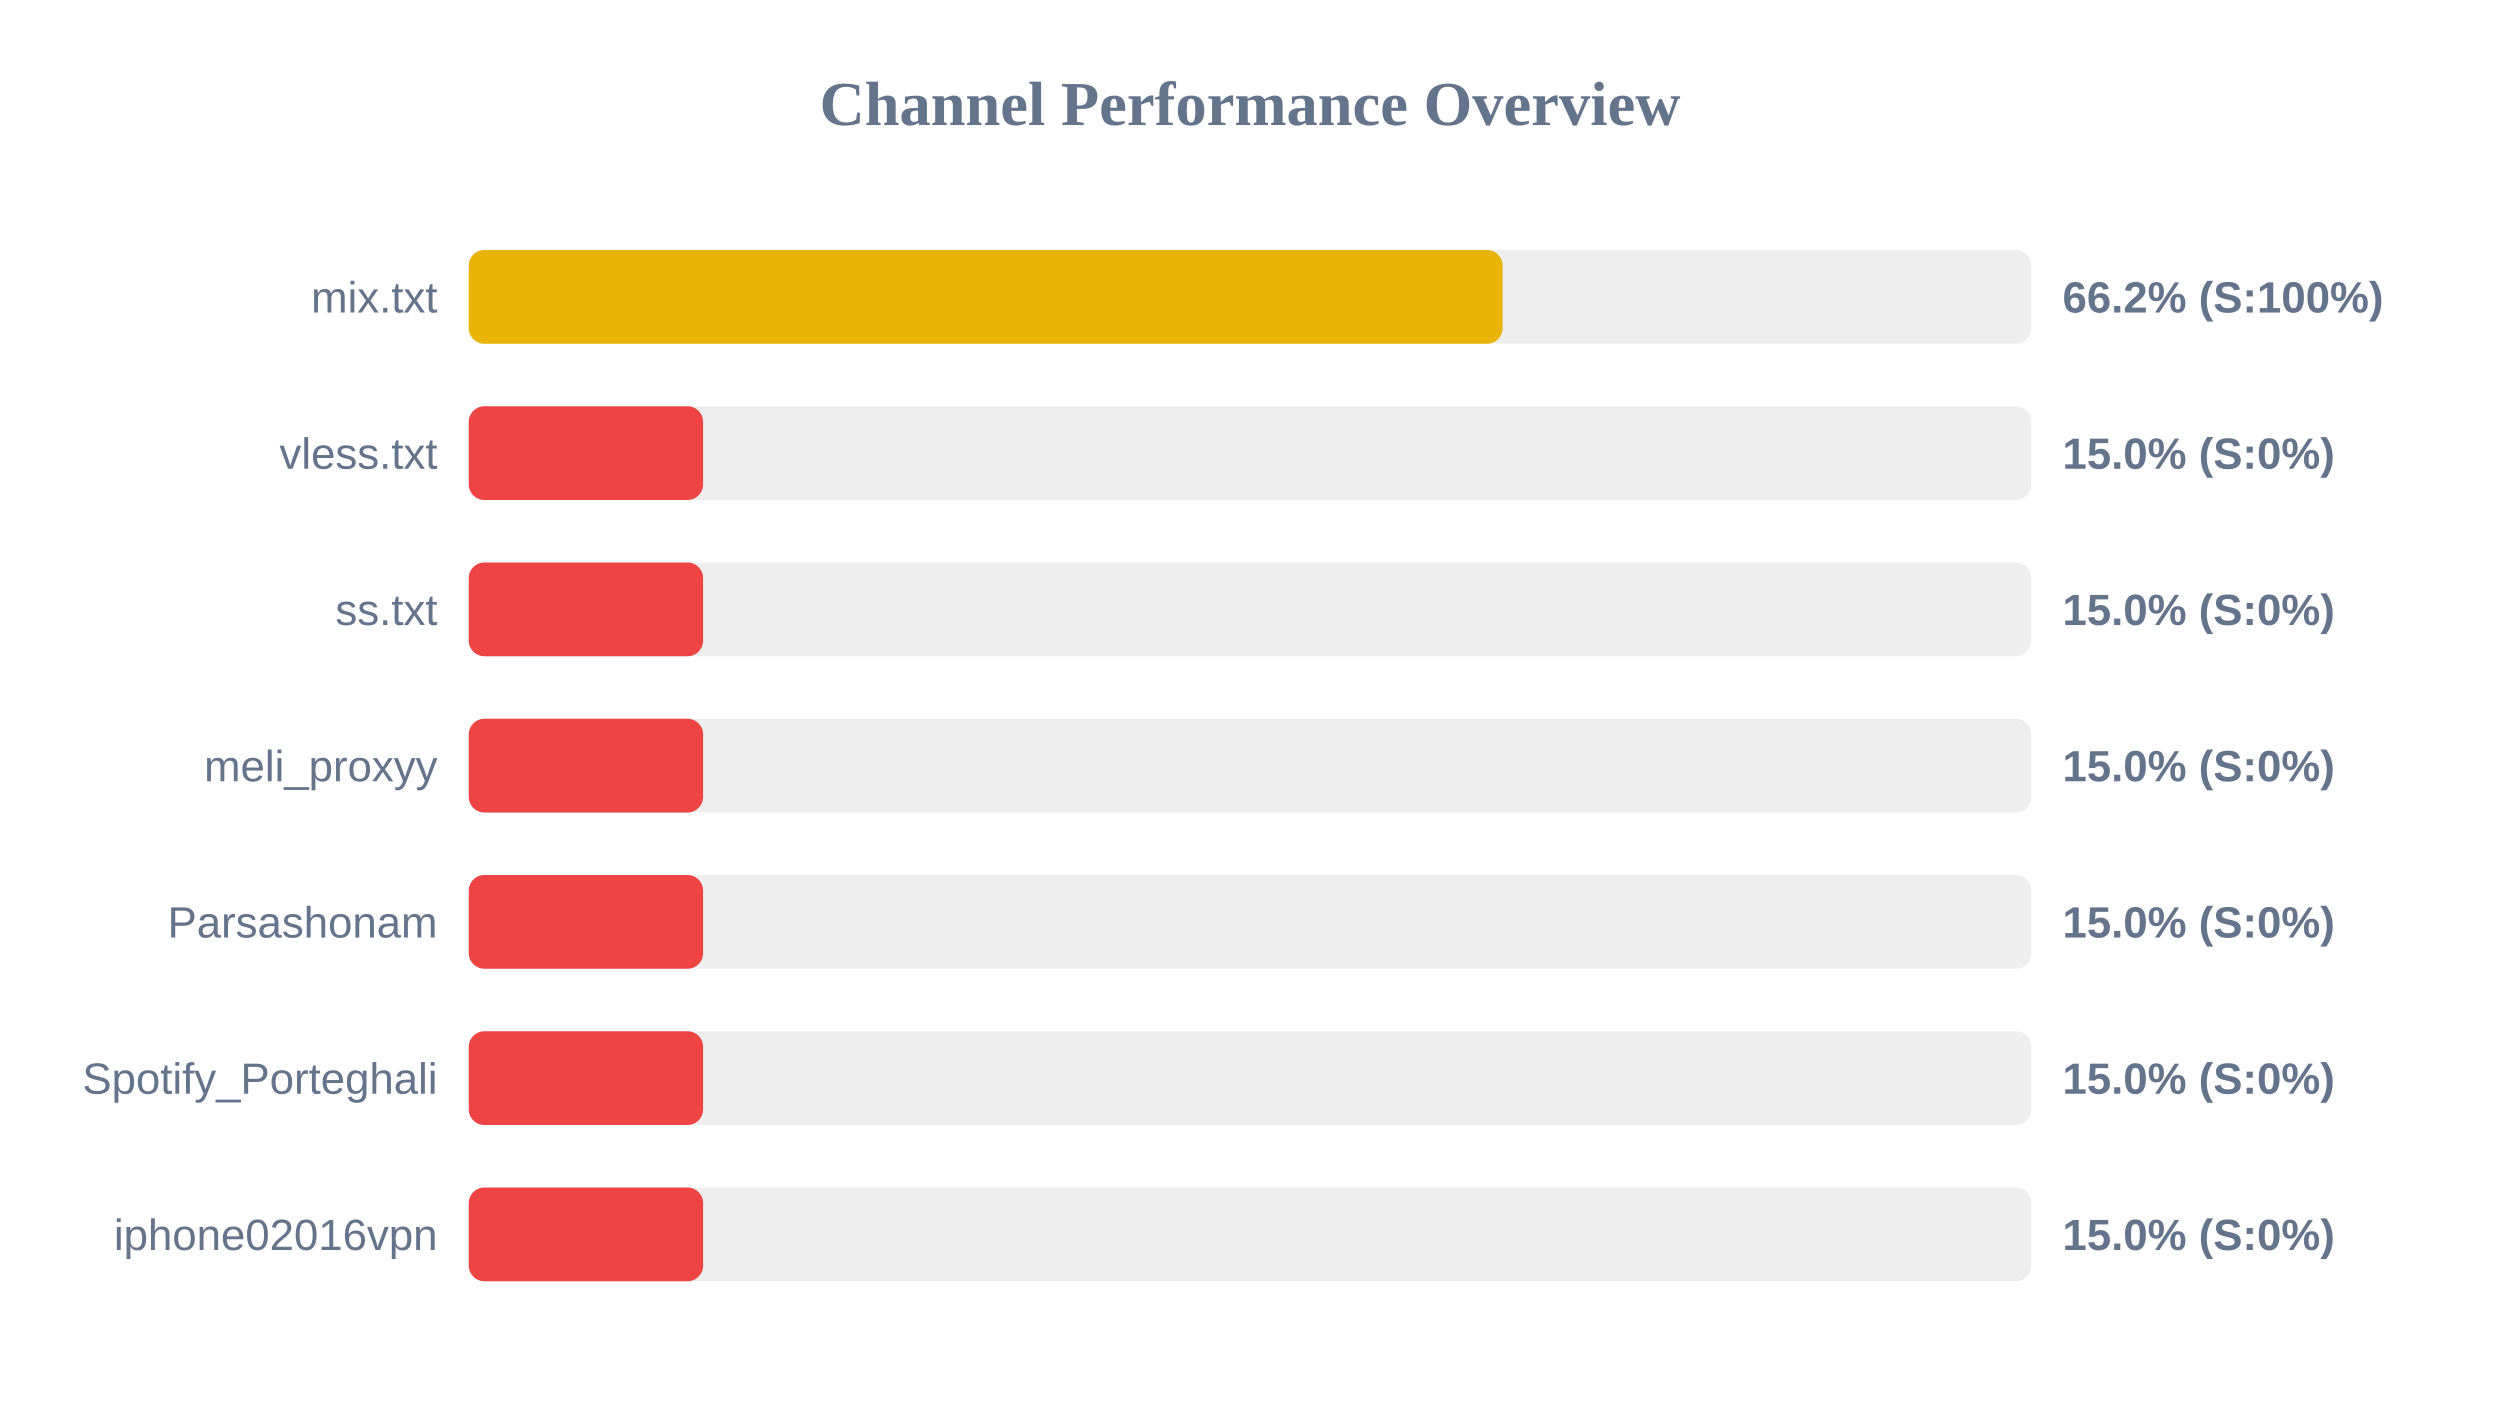
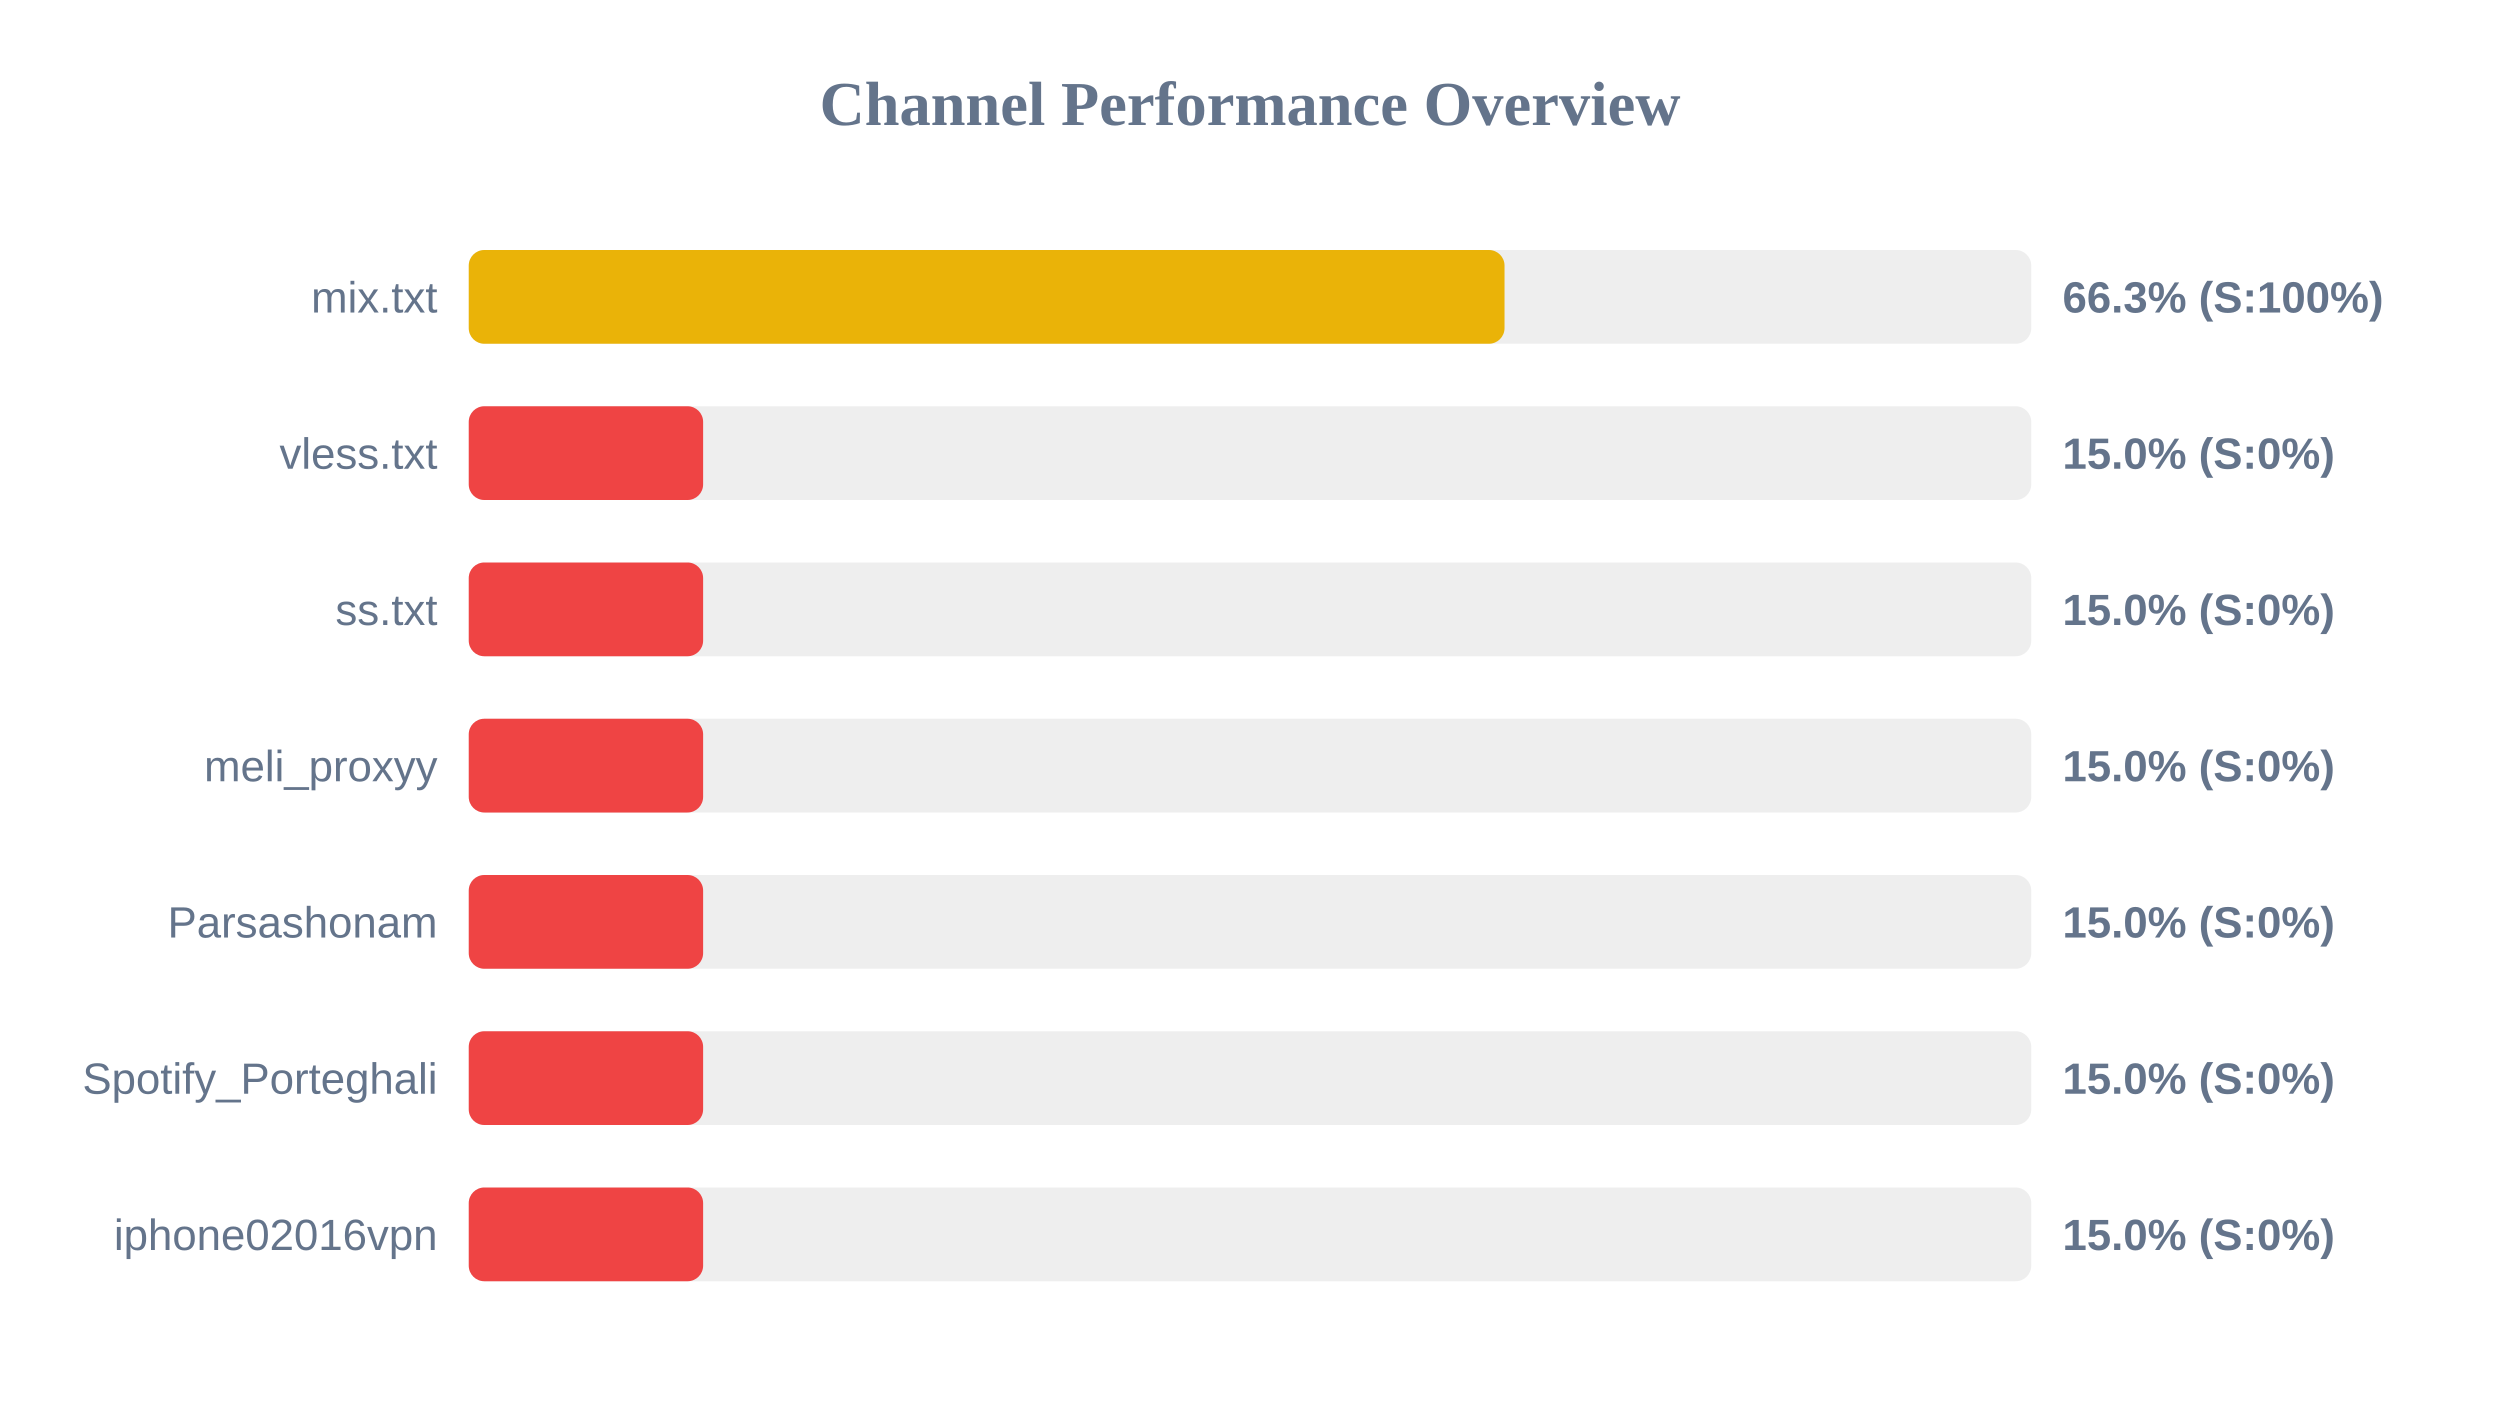
<svg xmlns="http://www.w3.org/2000/svg" width="800" height="450" version="1.1">
  <style>
        .row { font: 14px Arial; fill: #64748b; }
        .score { font: bold 14px Arial; fill: #64748b; }
    </style>
  <text x="400" y="40" text-anchor="middle" font-size="20px" font-weight="bold" fill="#64748b">Channel Performance Overview</text>
  <rect x="150" y="80" width="500" height="30" fill="#eee" rx="5" />
-   <rect x="150" y="80" width="330.85" height="30" fill="#eab308" rx="5" />
+   <rect x="150" y="80" width="331.45" height="30" fill="#eab308" rx="5" />
  <text x="140" y="100" text-anchor="end" class="row">mix.txt</text>
-   <text x="660" y="100" text-anchor="start" class="score">66.2% (S:100%)</text>
+   <text x="660" y="100" text-anchor="start" class="score">66.3% (S:100%)</text>
  <rect x="150" y="130" width="500" height="30" fill="#eee" rx="5" />
  <rect x="150" y="130" width="75.0" height="30" fill="#ef4444" rx="5" />
  <text x="140" y="150" text-anchor="end" class="row">vless.txt</text>
  <text x="660" y="150" text-anchor="start" class="score">15.0% (S:0%)</text>
  <rect x="150" y="180" width="500" height="30" fill="#eee" rx="5" />
  <rect x="150" y="180" width="75.0" height="30" fill="#ef4444" rx="5" />
  <text x="140" y="200" text-anchor="end" class="row">ss.txt</text>
  <text x="660" y="200" text-anchor="start" class="score">15.0% (S:0%)</text>
  <rect x="150" y="230" width="500" height="30" fill="#eee" rx="5" />
  <rect x="150" y="230" width="75.0" height="30" fill="#ef4444" rx="5" />
  <text x="140" y="250" text-anchor="end" class="row">meli_proxyy</text>
  <text x="660" y="250" text-anchor="start" class="score">15.0% (S:0%)</text>
  <rect x="150" y="280" width="500" height="30" fill="#eee" rx="5" />
  <rect x="150" y="280" width="75.0" height="30" fill="#ef4444" rx="5" />
  <text x="140" y="300" text-anchor="end" class="row">Parsashonam</text>
  <text x="660" y="300" text-anchor="start" class="score">15.0% (S:0%)</text>
  <rect x="150" y="330" width="500" height="30" fill="#eee" rx="5" />
  <rect x="150" y="330" width="75.0" height="30" fill="#ef4444" rx="5" />
  <text x="140" y="350" text-anchor="end" class="row">Spotify_Porteghali</text>
  <text x="660" y="350" text-anchor="start" class="score">15.0% (S:0%)</text>
  <rect x="150" y="380" width="500" height="30" fill="#eee" rx="5" />
  <rect x="150" y="380" width="75.0" height="30" fill="#ef4444" rx="5" />
  <text x="140" y="400" text-anchor="end" class="row">iphone02016vpn</text>
  <text x="660" y="400" text-anchor="start" class="score">15.0% (S:0%)</text>
</svg>
